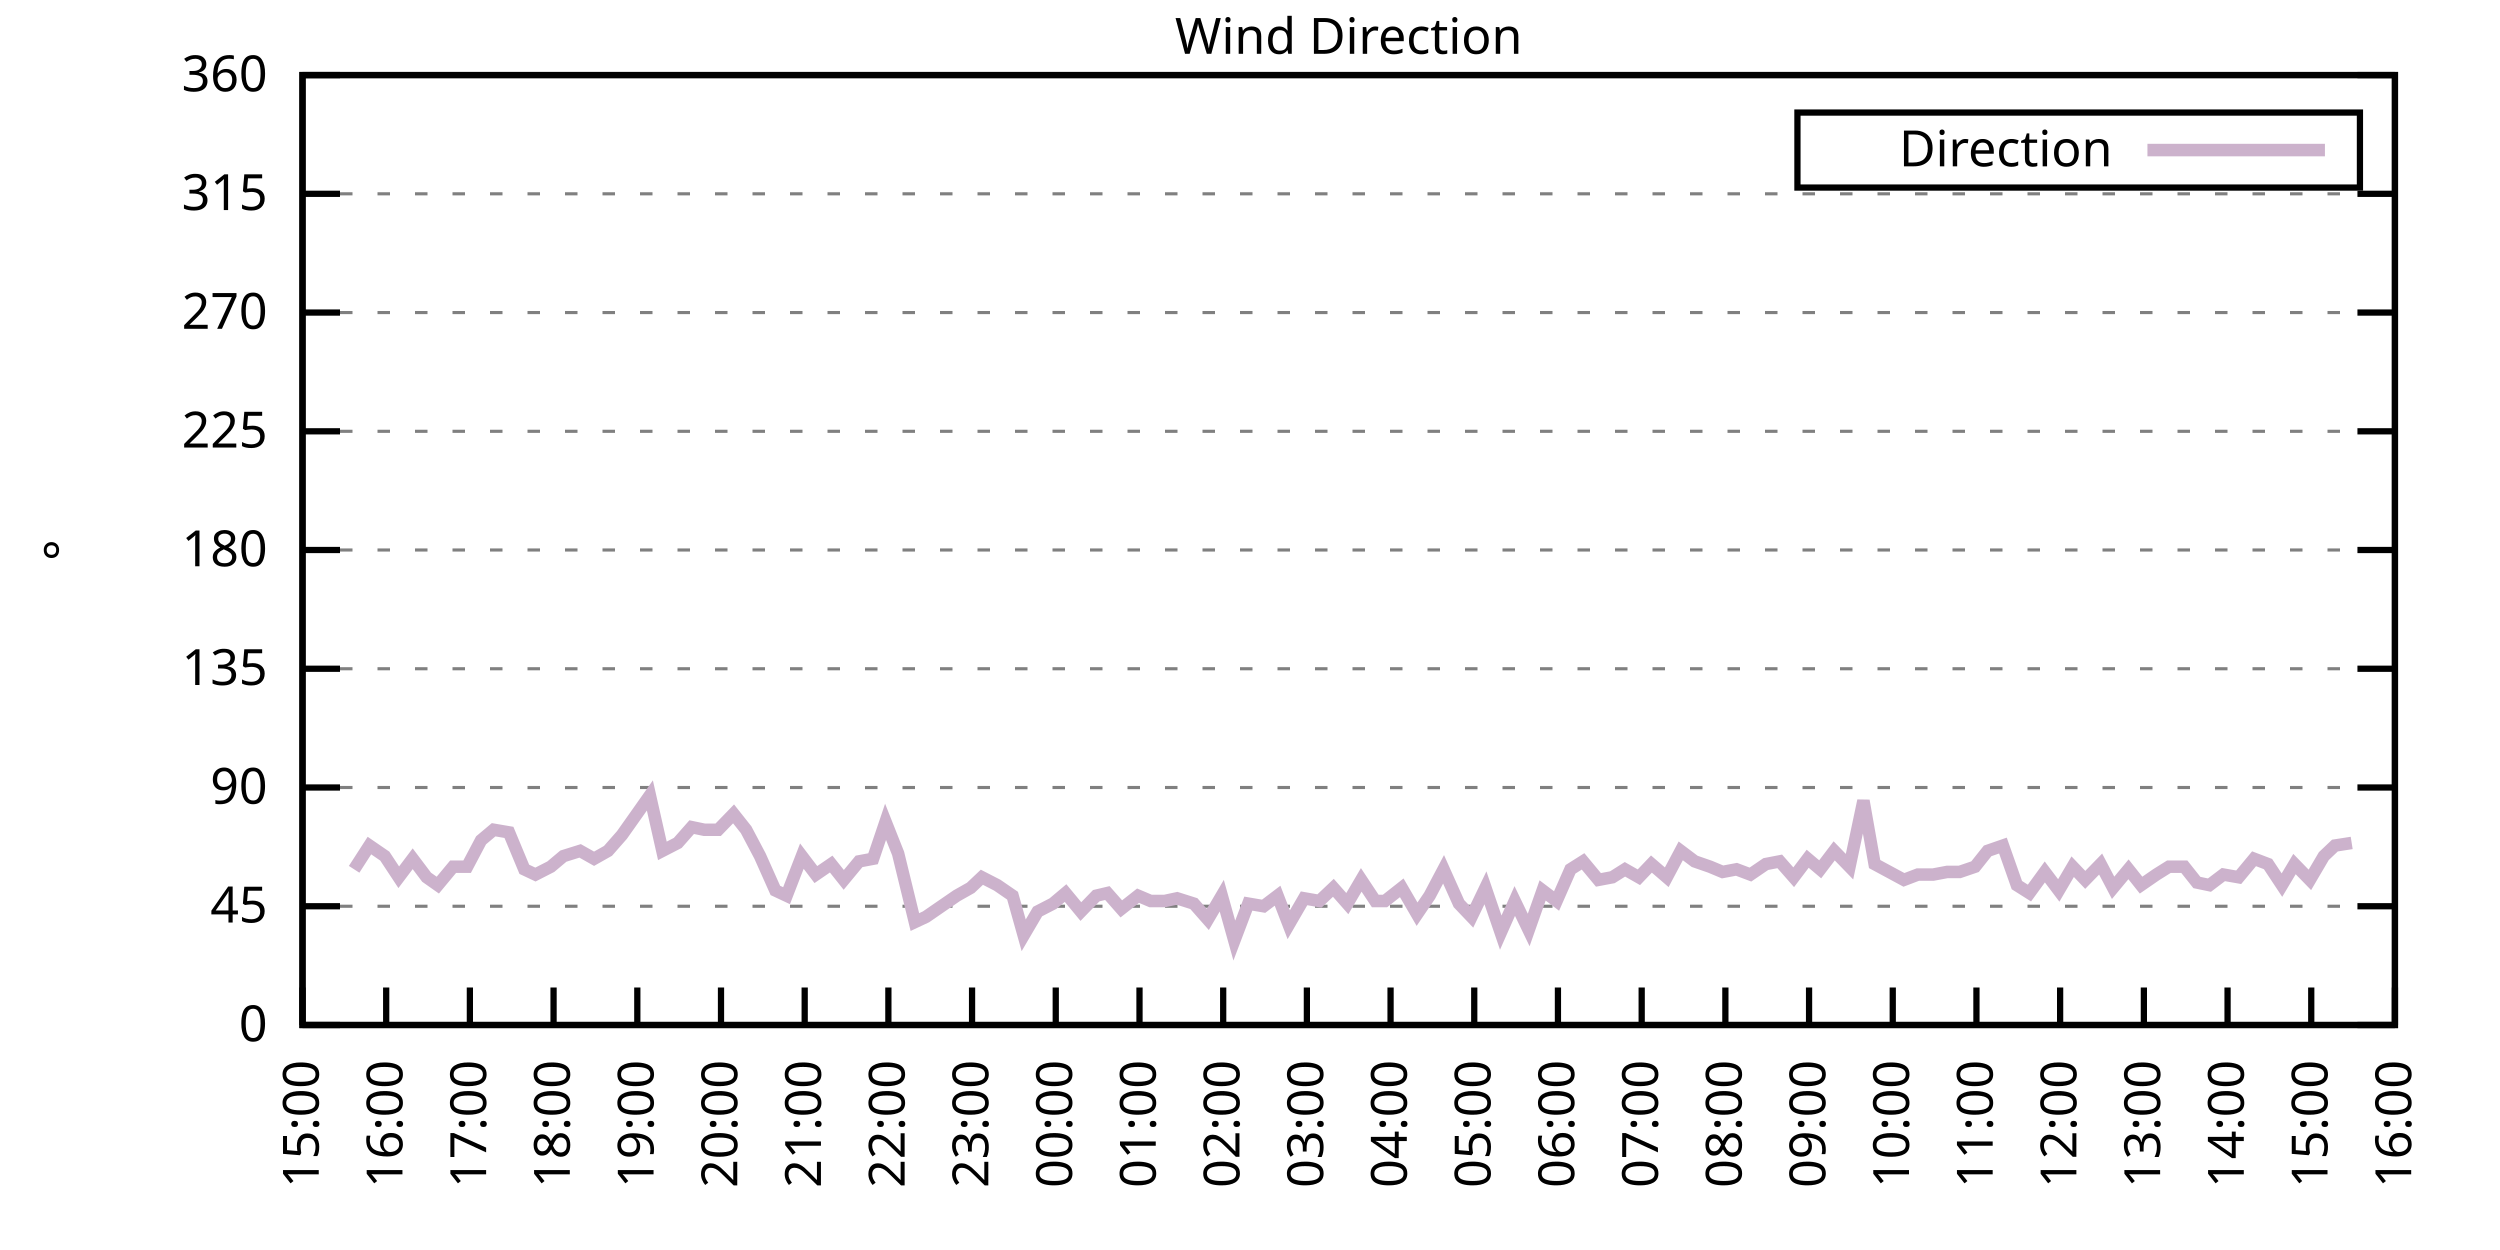
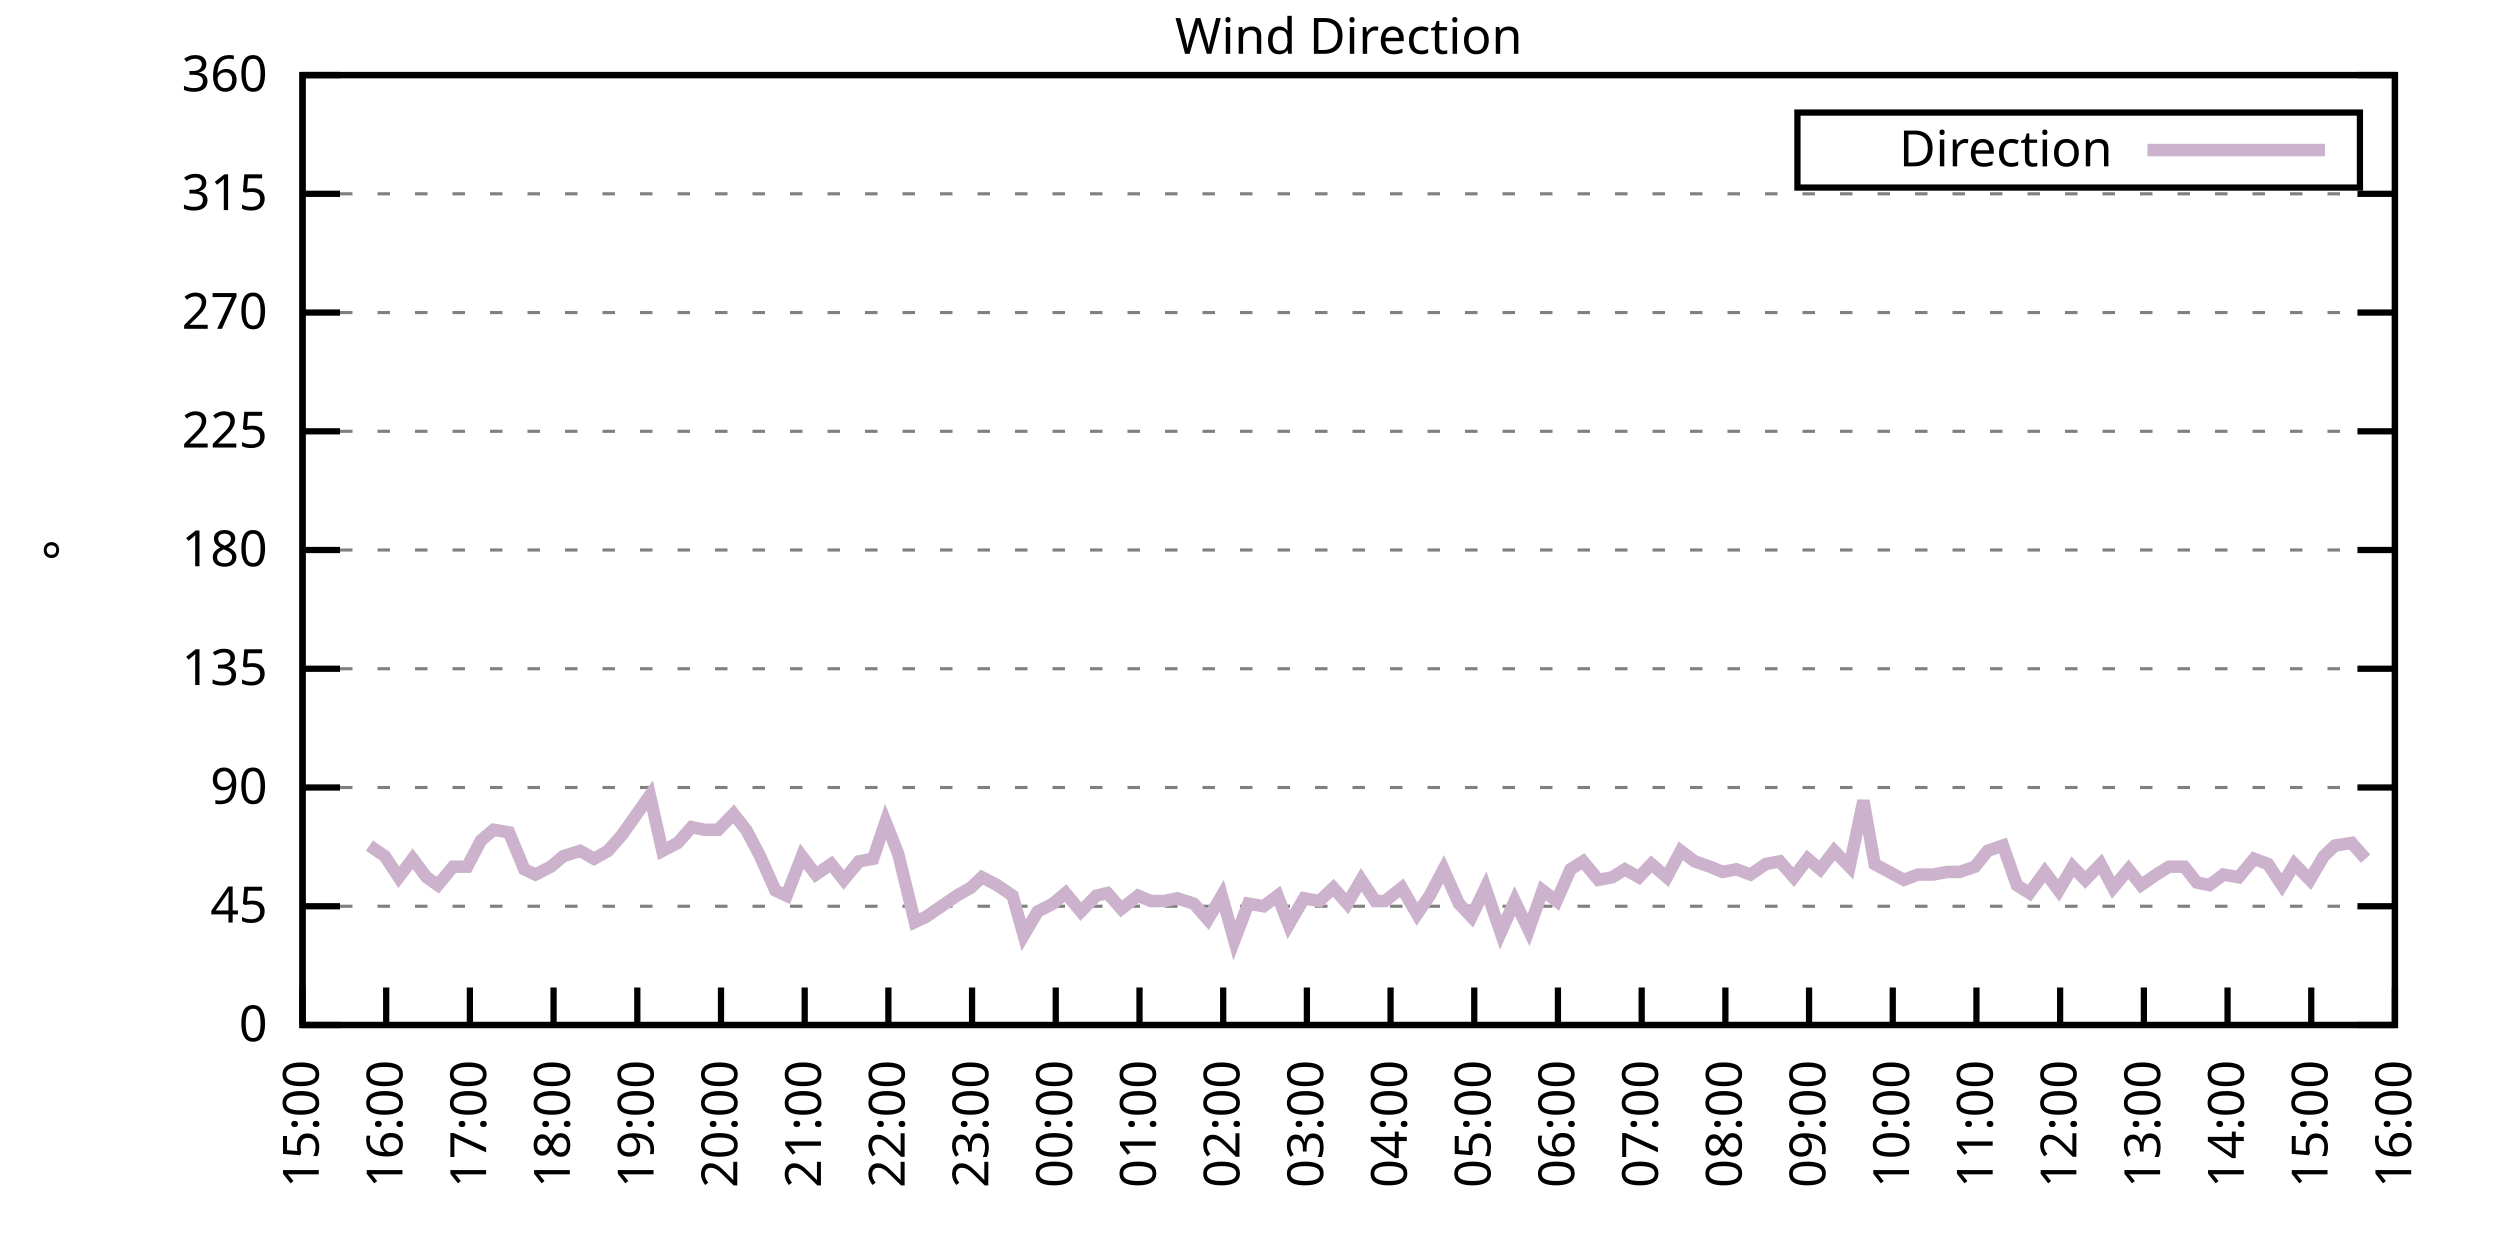
<svg xmlns="http://www.w3.org/2000/svg" xmlns:xlink="http://www.w3.org/1999/xlink" width="400" height="200" viewBox="0 0 400 200">
  <g id="gnuplot_canvas">
    <rect x="0" y="0" width="400" height="200" fill="none" />
    <defs>
      <circle id="gpDot" r="0.5" stroke-width="0.5" stroke="currentColor" />
      <path id="gpPt0" stroke-width="0.333" stroke="currentColor" d="M-1,0 h2 M0,-1 v2" />
      <path id="gpPt1" stroke-width="0.333" stroke="currentColor" d="M-1,-1 L1,1 M1,-1 L-1,1" />
      <path id="gpPt2" stroke-width="0.333" stroke="currentColor" d="M-1,0 L1,0 M0,-1 L0,1 M-1,-1 L1,1 M-1,1 L1,-1" />
      <rect id="gpPt3" stroke-width="0.333" stroke="currentColor" x="-1" y="-1" width="2" height="2" />
      <rect id="gpPt4" stroke-width="0.333" stroke="currentColor" fill="currentColor" x="-1" y="-1" width="2" height="2" />
      <circle id="gpPt5" stroke-width="0.333" stroke="currentColor" cx="0" cy="0" r="1" />
      <use xlink:href="#gpPt5" id="gpPt6" fill="currentColor" stroke="none" />
      <path id="gpPt7" stroke-width="0.333" stroke="currentColor" d="M0,-1.33 L-1.33,0.67 L1.33,0.67 z" />
      <use xlink:href="#gpPt7" id="gpPt8" fill="currentColor" stroke="none" />
      <use xlink:href="#gpPt7" id="gpPt9" stroke="currentColor" transform="rotate(180)" />
      <use xlink:href="#gpPt9" id="gpPt10" fill="currentColor" stroke="none" />
      <use xlink:href="#gpPt3" id="gpPt11" stroke="currentColor" transform="rotate(45)" />
      <use xlink:href="#gpPt11" id="gpPt12" fill="currentColor" stroke="none" />
      <path id="gpPt13" stroke-width="0.333" stroke="currentColor" d="M0,1.330 L1.265,0.411 L0.782,-1.067 L-0.782,-1.076 L-1.265,0.411 z" />
      <use xlink:href="#gpPt13" id="gpPt14" fill="currentColor" stroke="none" />
      <filter id="textbox" filterUnits="objectBoundingBox" x="0" y="0" height="1" width="1">
        <feFlood flood-color="white" flood-opacity="1" result="bgnd" />
        <feComposite in="SourceGraphic" in2="bgnd" operator="atop" />
      </filter>
      <filter id="greybox" filterUnits="objectBoundingBox" x="0" y="0" height="1" width="1">
        <feFlood flood-color="lightgrey" flood-opacity="1" result="grey" />
        <feComposite in="SourceGraphic" in2="grey" operator="atop" />
      </filter>
    </defs>
    <g fill="none" color="white" stroke="currentColor" stroke-width="1.00" stroke-linecap="butt" stroke-linejoin="miter">
</g>
    <g fill="none" color="black" stroke="currentColor" stroke-width="1.00" stroke-linecap="butt" stroke-linejoin="miter">
      <g stroke="none" shape-rendering="crispEdges">
        <polygon fill="rgb(255, 255, 255)" points="48.40,164.00 383.18,164.00 383.18,12.02 48.40,12.02 " />
      </g>
    </g>
    <g fill="none" color="black" stroke="currentColor" stroke-width="1.00" stroke-linecap="butt" stroke-linejoin="miter">
</g>
    <g fill="none" color="black" stroke="black" stroke-width="0.50" stroke-linecap="butt" stroke-linejoin="miter">
</g>
    <g fill="none" color="gray" stroke="currentColor" stroke-width="0.50" stroke-linecap="butt" stroke-linejoin="miter">
      <path stroke="gray" stroke-dasharray="2,4" class="gridline" d="M48.40,164.00 L383.19,164.00  " />
    </g>
    <g fill="none" color="gray" stroke="gray" stroke-width="1.00" stroke-linecap="butt" stroke-linejoin="miter">
</g>
    <g fill="none" color="black" stroke="currentColor" stroke-width="1.00" stroke-linecap="butt" stroke-linejoin="miter">
      <path stroke="black" d="M48.40,164.00 L54.40,164.00 M383.19,164.00 L377.19,164.00  " />
      <g transform="translate(42.80,166.60)" stroke="none" fill="black" font-family="Sans" font-size="8.00" text-anchor="end">
        <text>
          <tspan font-family="Sans"> 0</tspan>
        </text>
      </g>
    </g>
    <g fill="none" color="black" stroke="currentColor" stroke-width="1.00" stroke-linecap="butt" stroke-linejoin="miter">
</g>
    <g fill="none" color="black" stroke="black" stroke-width="0.50" stroke-linecap="butt" stroke-linejoin="miter">
</g>
    <g fill="none" color="gray" stroke="currentColor" stroke-width="0.50" stroke-linecap="butt" stroke-linejoin="miter">
      <path stroke="gray" stroke-dasharray="2,4" class="gridline" d="M48.40,145.00 L383.19,145.00  " />
    </g>
    <g fill="none" color="gray" stroke="gray" stroke-width="1.00" stroke-linecap="butt" stroke-linejoin="miter">
</g>
    <g fill="none" color="black" stroke="currentColor" stroke-width="1.00" stroke-linecap="butt" stroke-linejoin="miter">
      <path stroke="black" d="M48.40,145.00 L54.40,145.00 M383.19,145.00 L377.19,145.00  " />
      <g transform="translate(42.80,147.60)" stroke="none" fill="black" font-family="Sans" font-size="8.00" text-anchor="end">
        <text>
          <tspan font-family="Sans"> 45</tspan>
        </text>
      </g>
    </g>
    <g fill="none" color="black" stroke="currentColor" stroke-width="1.00" stroke-linecap="butt" stroke-linejoin="miter">
</g>
    <g fill="none" color="black" stroke="black" stroke-width="0.50" stroke-linecap="butt" stroke-linejoin="miter">
</g>
    <g fill="none" color="gray" stroke="currentColor" stroke-width="0.50" stroke-linecap="butt" stroke-linejoin="miter">
      <path stroke="gray" stroke-dasharray="2,4" class="gridline" d="M48.40,126.00 L383.19,126.00  " />
    </g>
    <g fill="none" color="gray" stroke="gray" stroke-width="1.00" stroke-linecap="butt" stroke-linejoin="miter">
</g>
    <g fill="none" color="black" stroke="currentColor" stroke-width="1.00" stroke-linecap="butt" stroke-linejoin="miter">
      <path stroke="black" d="M48.40,126.00 L54.40,126.00 M383.19,126.00 L377.19,126.00  " />
      <g transform="translate(42.80,128.60)" stroke="none" fill="black" font-family="Sans" font-size="8.00" text-anchor="end">
        <text>
          <tspan font-family="Sans"> 90</tspan>
        </text>
      </g>
    </g>
    <g fill="none" color="black" stroke="currentColor" stroke-width="1.00" stroke-linecap="butt" stroke-linejoin="miter">
</g>
    <g fill="none" color="black" stroke="black" stroke-width="0.50" stroke-linecap="butt" stroke-linejoin="miter">
</g>
    <g fill="none" color="gray" stroke="currentColor" stroke-width="0.50" stroke-linecap="butt" stroke-linejoin="miter">
      <path stroke="gray" stroke-dasharray="2,4" class="gridline" d="M48.40,107.00 L383.19,107.00  " />
    </g>
    <g fill="none" color="gray" stroke="gray" stroke-width="1.00" stroke-linecap="butt" stroke-linejoin="miter">
</g>
    <g fill="none" color="black" stroke="currentColor" stroke-width="1.00" stroke-linecap="butt" stroke-linejoin="miter">
      <path stroke="black" d="M48.40,107.00 L54.40,107.00 M383.19,107.00 L377.19,107.00  " />
      <g transform="translate(42.80,109.60)" stroke="none" fill="black" font-family="Sans" font-size="8.00" text-anchor="end">
        <text>
          <tspan font-family="Sans"> 135</tspan>
        </text>
      </g>
    </g>
    <g fill="none" color="black" stroke="currentColor" stroke-width="1.00" stroke-linecap="butt" stroke-linejoin="miter">
</g>
    <g fill="none" color="black" stroke="black" stroke-width="0.50" stroke-linecap="butt" stroke-linejoin="miter">
</g>
    <g fill="none" color="gray" stroke="currentColor" stroke-width="0.50" stroke-linecap="butt" stroke-linejoin="miter">
      <path stroke="gray" stroke-dasharray="2,4" class="gridline" d="M48.40,88.00 L383.19,88.00  " />
    </g>
    <g fill="none" color="gray" stroke="gray" stroke-width="1.00" stroke-linecap="butt" stroke-linejoin="miter">
</g>
    <g fill="none" color="black" stroke="currentColor" stroke-width="1.00" stroke-linecap="butt" stroke-linejoin="miter">
      <path stroke="black" d="M48.40,88.00 L54.40,88.00 M383.19,88.00 L377.19,88.00  " />
      <g transform="translate(42.80,90.60)" stroke="none" fill="black" font-family="Sans" font-size="8.00" text-anchor="end">
        <text>
          <tspan font-family="Sans"> 180</tspan>
        </text>
      </g>
    </g>
    <g fill="none" color="black" stroke="currentColor" stroke-width="1.00" stroke-linecap="butt" stroke-linejoin="miter">
</g>
    <g fill="none" color="black" stroke="black" stroke-width="0.50" stroke-linecap="butt" stroke-linejoin="miter">
</g>
    <g fill="none" color="gray" stroke="currentColor" stroke-width="0.50" stroke-linecap="butt" stroke-linejoin="miter">
      <path stroke="gray" stroke-dasharray="2,4" class="gridline" d="M48.40,69.01 L383.19,69.01  " />
    </g>
    <g fill="none" color="gray" stroke="gray" stroke-width="1.00" stroke-linecap="butt" stroke-linejoin="miter">
</g>
    <g fill="none" color="black" stroke="currentColor" stroke-width="1.00" stroke-linecap="butt" stroke-linejoin="miter">
      <path stroke="black" d="M48.40,69.01 L54.40,69.01 M383.19,69.01 L377.19,69.01  " />
      <g transform="translate(42.80,71.61)" stroke="none" fill="black" font-family="Sans" font-size="8.00" text-anchor="end">
        <text>
          <tspan font-family="Sans"> 225</tspan>
        </text>
      </g>
    </g>
    <g fill="none" color="black" stroke="currentColor" stroke-width="1.00" stroke-linecap="butt" stroke-linejoin="miter">
</g>
    <g fill="none" color="black" stroke="black" stroke-width="0.50" stroke-linecap="butt" stroke-linejoin="miter">
</g>
    <g fill="none" color="gray" stroke="currentColor" stroke-width="0.50" stroke-linecap="butt" stroke-linejoin="miter">
      <path stroke="gray" stroke-dasharray="2,4" class="gridline" d="M48.40,50.01 L383.19,50.01  " />
    </g>
    <g fill="none" color="gray" stroke="gray" stroke-width="1.00" stroke-linecap="butt" stroke-linejoin="miter">
</g>
    <g fill="none" color="black" stroke="currentColor" stroke-width="1.00" stroke-linecap="butt" stroke-linejoin="miter">
      <path stroke="black" d="M48.40,50.01 L54.40,50.01 M383.19,50.01 L377.19,50.01  " />
      <g transform="translate(42.80,52.61)" stroke="none" fill="black" font-family="Sans" font-size="8.00" text-anchor="end">
        <text>
          <tspan font-family="Sans"> 270</tspan>
        </text>
      </g>
    </g>
    <g fill="none" color="black" stroke="currentColor" stroke-width="1.00" stroke-linecap="butt" stroke-linejoin="miter">
</g>
    <g fill="none" color="black" stroke="black" stroke-width="0.50" stroke-linecap="butt" stroke-linejoin="miter">
</g>
    <g fill="none" color="gray" stroke="currentColor" stroke-width="0.50" stroke-linecap="butt" stroke-linejoin="miter">
      <path stroke="gray" stroke-dasharray="2,4" class="gridline" d="M48.40,31.01 L383.19,31.01  " />
    </g>
    <g fill="none" color="gray" stroke="gray" stroke-width="1.00" stroke-linecap="butt" stroke-linejoin="miter">
</g>
    <g fill="none" color="black" stroke="currentColor" stroke-width="1.00" stroke-linecap="butt" stroke-linejoin="miter">
      <path stroke="black" d="M48.40,31.01 L54.40,31.01 M383.19,31.01 L377.19,31.01  " />
      <g transform="translate(42.80,33.61)" stroke="none" fill="black" font-family="Sans" font-size="8.00" text-anchor="end">
        <text>
          <tspan font-family="Sans"> 315</tspan>
        </text>
      </g>
    </g>
    <g fill="none" color="black" stroke="currentColor" stroke-width="1.00" stroke-linecap="butt" stroke-linejoin="miter">
</g>
    <g fill="none" color="black" stroke="black" stroke-width="0.50" stroke-linecap="butt" stroke-linejoin="miter">
</g>
    <g fill="none" color="gray" stroke="currentColor" stroke-width="0.50" stroke-linecap="butt" stroke-linejoin="miter">
      <path stroke="gray" stroke-dasharray="2,4" class="gridline" d="M48.40,12.01 L383.19,12.01  " />
    </g>
    <g fill="none" color="gray" stroke="gray" stroke-width="1.00" stroke-linecap="butt" stroke-linejoin="miter">
</g>
    <g fill="none" color="black" stroke="currentColor" stroke-width="1.00" stroke-linecap="butt" stroke-linejoin="miter">
      <path stroke="black" d="M48.40,12.01 L54.40,12.01 M383.19,12.01 L377.19,12.01  " />
      <g transform="translate(42.80,14.61)" stroke="none" fill="black" font-family="Sans" font-size="8.00" text-anchor="end">
        <text>
          <tspan font-family="Sans"> 360</tspan>
        </text>
      </g>
    </g>
    <g fill="none" color="black" stroke="currentColor" stroke-width="1.00" stroke-linecap="butt" stroke-linejoin="miter">
      <path stroke="black" d="M48.40,164.00 L48.40,158.00  " />
      <g transform="translate(51.00,169.60) rotate(270.00)" stroke="none" fill="black" font-family="Sans" font-size="8.00" text-anchor="end">
        <text>
          <tspan font-family="Sans">15:00</tspan>
        </text>
      </g>
    </g>
    <g fill="none" color="black" stroke="currentColor" stroke-width="1.00" stroke-linecap="butt" stroke-linejoin="miter">
      <path stroke="black" d="M61.79,164.00 L61.79,158.00  " />
      <g transform="translate(64.39,169.60) rotate(270.00)" stroke="none" fill="black" font-family="Sans" font-size="8.00" text-anchor="end">
        <text>
          <tspan font-family="Sans">16:00</tspan>
        </text>
      </g>
    </g>
    <g fill="none" color="black" stroke="currentColor" stroke-width="1.00" stroke-linecap="butt" stroke-linejoin="miter">
      <path stroke="black" d="M75.18,164.00 L75.18,158.00  " />
      <g transform="translate(77.78,169.60) rotate(270.00)" stroke="none" fill="black" font-family="Sans" font-size="8.00" text-anchor="end">
        <text>
          <tspan font-family="Sans">17:00</tspan>
        </text>
      </g>
    </g>
    <g fill="none" color="black" stroke="currentColor" stroke-width="1.00" stroke-linecap="butt" stroke-linejoin="miter">
      <path stroke="black" d="M88.57,164.00 L88.57,158.00  " />
      <g transform="translate(91.17,169.60) rotate(270.00)" stroke="none" fill="black" font-family="Sans" font-size="8.00" text-anchor="end">
        <text>
          <tspan font-family="Sans">18:00</tspan>
        </text>
      </g>
    </g>
    <g fill="none" color="black" stroke="currentColor" stroke-width="1.00" stroke-linecap="butt" stroke-linejoin="miter">
      <path stroke="black" d="M101.97,164.00 L101.97,158.00  " />
      <g transform="translate(104.57,169.60) rotate(270.00)" stroke="none" fill="black" font-family="Sans" font-size="8.00" text-anchor="end">
        <text>
          <tspan font-family="Sans">19:00</tspan>
        </text>
      </g>
    </g>
    <g fill="none" color="black" stroke="currentColor" stroke-width="1.00" stroke-linecap="butt" stroke-linejoin="miter">
      <path stroke="black" d="M115.36,164.00 L115.36,158.00  " />
      <g transform="translate(117.96,169.60) rotate(270.00)" stroke="none" fill="black" font-family="Sans" font-size="8.00" text-anchor="end">
        <text>
          <tspan font-family="Sans">20:00</tspan>
        </text>
      </g>
    </g>
    <g fill="none" color="black" stroke="currentColor" stroke-width="1.00" stroke-linecap="butt" stroke-linejoin="miter">
      <path stroke="black" d="M128.75,164.00 L128.75,158.00  " />
      <g transform="translate(131.35,169.60) rotate(270.00)" stroke="none" fill="black" font-family="Sans" font-size="8.00" text-anchor="end">
        <text>
          <tspan font-family="Sans">21:00</tspan>
        </text>
      </g>
    </g>
    <g fill="none" color="black" stroke="currentColor" stroke-width="1.00" stroke-linecap="butt" stroke-linejoin="miter">
      <path stroke="black" d="M142.14,164.00 L142.14,158.00  " />
      <g transform="translate(144.74,169.60) rotate(270.00)" stroke="none" fill="black" font-family="Sans" font-size="8.00" text-anchor="end">
        <text>
          <tspan font-family="Sans">22:00</tspan>
        </text>
      </g>
    </g>
    <g fill="none" color="black" stroke="currentColor" stroke-width="1.00" stroke-linecap="butt" stroke-linejoin="miter">
      <path stroke="black" d="M155.53,164.00 L155.53,158.00  " />
      <g transform="translate(158.13,169.60) rotate(270.00)" stroke="none" fill="black" font-family="Sans" font-size="8.00" text-anchor="end">
        <text>
          <tspan font-family="Sans">23:00</tspan>
        </text>
      </g>
    </g>
    <g fill="none" color="black" stroke="currentColor" stroke-width="1.00" stroke-linecap="butt" stroke-linejoin="miter">
      <path stroke="black" d="M168.92,164.00 L168.92,158.00  " />
      <g transform="translate(171.52,169.60) rotate(270.00)" stroke="none" fill="black" font-family="Sans" font-size="8.00" text-anchor="end">
        <text>
          <tspan font-family="Sans">00:00</tspan>
        </text>
      </g>
    </g>
    <g fill="none" color="black" stroke="currentColor" stroke-width="1.00" stroke-linecap="butt" stroke-linejoin="miter">
      <path stroke="black" d="M182.32,164.00 L182.32,158.00  " />
      <g transform="translate(184.92,169.60) rotate(270.00)" stroke="none" fill="black" font-family="Sans" font-size="8.00" text-anchor="end">
        <text>
          <tspan font-family="Sans">01:00</tspan>
        </text>
      </g>
    </g>
    <g fill="none" color="black" stroke="currentColor" stroke-width="1.00" stroke-linecap="butt" stroke-linejoin="miter">
      <path stroke="black" d="M195.71,164.00 L195.71,158.00  " />
      <g transform="translate(198.31,169.60) rotate(270.00)" stroke="none" fill="black" font-family="Sans" font-size="8.00" text-anchor="end">
        <text>
          <tspan font-family="Sans">02:00</tspan>
        </text>
      </g>
    </g>
    <g fill="none" color="black" stroke="currentColor" stroke-width="1.00" stroke-linecap="butt" stroke-linejoin="miter">
      <path stroke="black" d="M209.10,164.00 L209.10,158.00  " />
      <g transform="translate(211.70,169.60) rotate(270.00)" stroke="none" fill="black" font-family="Sans" font-size="8.00" text-anchor="end">
        <text>
          <tspan font-family="Sans">03:00</tspan>
        </text>
      </g>
    </g>
    <g fill="none" color="black" stroke="currentColor" stroke-width="1.00" stroke-linecap="butt" stroke-linejoin="miter">
      <path stroke="black" d="M222.49,164.00 L222.49,158.00  " />
      <g transform="translate(225.09,169.60) rotate(270.00)" stroke="none" fill="black" font-family="Sans" font-size="8.00" text-anchor="end">
        <text>
          <tspan font-family="Sans">04:00</tspan>
        </text>
      </g>
    </g>
    <g fill="none" color="black" stroke="currentColor" stroke-width="1.00" stroke-linecap="butt" stroke-linejoin="miter">
      <path stroke="black" d="M235.88,164.00 L235.88,158.00  " />
      <g transform="translate(238.48,169.60) rotate(270.00)" stroke="none" fill="black" font-family="Sans" font-size="8.00" text-anchor="end">
        <text>
          <tspan font-family="Sans">05:00</tspan>
        </text>
      </g>
    </g>
    <g fill="none" color="black" stroke="currentColor" stroke-width="1.00" stroke-linecap="butt" stroke-linejoin="miter">
      <path stroke="black" d="M249.27,164.00 L249.27,158.00  " />
      <g transform="translate(251.87,169.60) rotate(270.00)" stroke="none" fill="black" font-family="Sans" font-size="8.00" text-anchor="end">
        <text>
          <tspan font-family="Sans">06:00</tspan>
        </text>
      </g>
    </g>
    <g fill="none" color="black" stroke="currentColor" stroke-width="1.00" stroke-linecap="butt" stroke-linejoin="miter">
      <path stroke="black" d="M262.67,164.00 L262.67,158.00  " />
      <g transform="translate(265.27,169.60) rotate(270.00)" stroke="none" fill="black" font-family="Sans" font-size="8.00" text-anchor="end">
        <text>
          <tspan font-family="Sans">07:00</tspan>
        </text>
      </g>
    </g>
    <g fill="none" color="black" stroke="currentColor" stroke-width="1.00" stroke-linecap="butt" stroke-linejoin="miter">
      <path stroke="black" d="M276.06,164.00 L276.06,158.00  " />
      <g transform="translate(278.66,169.60) rotate(270.00)" stroke="none" fill="black" font-family="Sans" font-size="8.00" text-anchor="end">
        <text>
          <tspan font-family="Sans">08:00</tspan>
        </text>
      </g>
    </g>
    <g fill="none" color="black" stroke="currentColor" stroke-width="1.00" stroke-linecap="butt" stroke-linejoin="miter">
      <path stroke="black" d="M289.45,164.00 L289.45,158.00  " />
      <g transform="translate(292.05,169.60) rotate(270.00)" stroke="none" fill="black" font-family="Sans" font-size="8.00" text-anchor="end">
        <text>
          <tspan font-family="Sans">09:00</tspan>
        </text>
      </g>
    </g>
    <g fill="none" color="black" stroke="currentColor" stroke-width="1.00" stroke-linecap="butt" stroke-linejoin="miter">
      <path stroke="black" d="M302.84,164.00 L302.84,158.00  " />
      <g transform="translate(305.44,169.60) rotate(270.00)" stroke="none" fill="black" font-family="Sans" font-size="8.00" text-anchor="end">
        <text>
          <tspan font-family="Sans">10:00</tspan>
        </text>
      </g>
    </g>
    <g fill="none" color="black" stroke="currentColor" stroke-width="1.00" stroke-linecap="butt" stroke-linejoin="miter">
      <path stroke="black" d="M316.23,164.00 L316.23,158.00  " />
      <g transform="translate(318.83,169.60) rotate(270.00)" stroke="none" fill="black" font-family="Sans" font-size="8.00" text-anchor="end">
        <text>
          <tspan font-family="Sans">11:00</tspan>
        </text>
      </g>
    </g>
    <g fill="none" color="black" stroke="currentColor" stroke-width="1.00" stroke-linecap="butt" stroke-linejoin="miter">
      <path stroke="black" d="M329.62,164.00 L329.62,158.00  " />
      <g transform="translate(332.22,169.60) rotate(270.00)" stroke="none" fill="black" font-family="Sans" font-size="8.00" text-anchor="end">
        <text>
          <tspan font-family="Sans">12:00</tspan>
        </text>
      </g>
    </g>
    <g fill="none" color="black" stroke="currentColor" stroke-width="1.00" stroke-linecap="butt" stroke-linejoin="miter">
      <path stroke="black" d="M343.02,164.00 L343.02,158.00  " />
      <g transform="translate(345.62,169.60) rotate(270.00)" stroke="none" fill="black" font-family="Sans" font-size="8.00" text-anchor="end">
        <text>
          <tspan font-family="Sans">13:00</tspan>
        </text>
      </g>
    </g>
    <g fill="none" color="black" stroke="currentColor" stroke-width="1.00" stroke-linecap="butt" stroke-linejoin="miter">
      <path stroke="black" d="M356.41,164.00 L356.41,158.00  " />
      <g transform="translate(359.01,169.60) rotate(270.00)" stroke="none" fill="black" font-family="Sans" font-size="8.00" text-anchor="end">
        <text>
          <tspan font-family="Sans">14:00</tspan>
        </text>
      </g>
    </g>
    <g fill="none" color="black" stroke="currentColor" stroke-width="1.00" stroke-linecap="butt" stroke-linejoin="miter">
      <path stroke="black" d="M369.80,164.00 L369.80,158.00  " />
      <g transform="translate(372.40,169.60) rotate(270.00)" stroke="none" fill="black" font-family="Sans" font-size="8.00" text-anchor="end">
        <text>
          <tspan font-family="Sans">15:00</tspan>
        </text>
      </g>
    </g>
    <g fill="none" color="black" stroke="currentColor" stroke-width="1.00" stroke-linecap="butt" stroke-linejoin="miter">
      <path stroke="black" d="M383.19,164.00 L383.19,158.00  " />
      <g transform="translate(385.79,169.60) rotate(270.00)" stroke="none" fill="black" font-family="Sans" font-size="8.00" text-anchor="end">
        <text>
          <tspan font-family="Sans">16:00</tspan>
        </text>
      </g>
    </g>
    <g fill="none" color="black" stroke="currentColor" stroke-width="1.00" stroke-linecap="butt" stroke-linejoin="miter">
</g>
    <g fill="none" color="black" stroke="currentColor" stroke-width="1.00" stroke-linecap="butt" stroke-linejoin="miter">
      <path stroke="black" d="M48.40,12.01 L48.40,164.00 L383.19,164.00 L383.19,12.01 L48.40,12.01 Z  " />
    </g>
    <g fill="none" color="black" stroke="currentColor" stroke-width="1.00" stroke-linecap="butt" stroke-linejoin="miter">
</g>
    <g fill="none" color="black" stroke="currentColor" stroke-width="1.00" stroke-linecap="butt" stroke-linejoin="miter">
      <path stroke="black" d="M287.59,30.01 L287.59,18.01 L377.59,18.01 L377.59,30.01 L287.59,30.01 Z  " />
    </g>
    <g id="Wind_direction_plot_1">
      <g fill="none" color="white" stroke="black" stroke-width="2.00" stroke-linecap="butt" stroke-linejoin="miter">
</g>
      <g fill="none" color="black" stroke="currentColor" stroke-width="2.00" stroke-linecap="butt" stroke-linejoin="miter">
        <g transform="translate(337.99,26.61)" stroke="none" fill="black" font-family="Sans" font-size="8.00" text-anchor="end">
          <text>
            <tspan font-family="Sans">Direction</tspan>
          </text>
        </g>
      </g>
      <g fill="none" color="black" stroke="currentColor" stroke-width="2.00" stroke-linecap="butt" stroke-linejoin="miter">
-         <path stroke="rgb(204, 178, 204)" d="M343.59,24.01 L371.99,24.01 M56.66,139.09 L59.11,135.29 L61.57,136.98 L63.80,140.36 L66.03,137.40 L68.26,140.36   L70.05,141.62 L72.50,138.67 L74.74,138.67 L76.97,134.45 L78.98,132.76 L81.43,133.18 L83.89,139.09 L85.67,139.93   L88.13,138.67 L90.14,136.98 L92.82,136.14 L95.05,137.40 L97.28,136.14 L99.51,133.60 L101.30,131.07 L103.98,127.27   L105.98,136.14 L108.44,134.87 L110.67,132.34 L112.68,132.76 L114.91,132.76 L117.37,130.22 L119.38,132.76 L121.61,136.98   L124.06,142.47 L125.85,143.31 L128.30,136.98 L130.54,139.93 L132.99,138.25 L135.00,140.78 L137.45,137.82 L139.69,137.40   L141.69,131.49 L143.70,136.56 L146.38,147.53 L148.17,146.69 L150.62,145.00 L153.08,143.31 L155.31,142.05 L157.10,140.36   L159.55,141.62 L162.01,143.31 L163.79,149.65 L166.02,145.85 L168.48,144.58 L170.49,142.89 L172.94,145.85 L175.40,143.31   L177.18,142.89 L179.41,145.42 L182.09,143.31 L184.10,144.16 L186.33,144.16 L188.34,143.73 L191.02,144.58 L193.25,147.11   L195.48,143.31 L197.49,150.49 L199.73,144.58 L202.18,145.00 L204.41,143.31 L206.20,147.96 L208.65,143.73 L211.11,144.16   L213.34,142.05 L215.57,144.58 L217.80,140.78 L220.04,144.16 L221.60,144.16 L224.28,142.05 L226.73,146.27 L228.74,143.31   L230.97,139.09 L233.43,144.58 L235.44,146.69 L237.67,142.05 L240.12,149.22 L242.36,144.16 L244.59,148.80 L246.82,142.47   L249.05,144.16 L251.28,139.09 L253.29,137.82 L255.75,140.78 L257.98,140.36 L259.99,139.09 L262.22,140.36 L264.23,138.25   L266.68,140.36 L268.92,136.14 L271.15,137.82 L273.60,138.67 L275.61,139.51 L277.84,139.09 L280.07,139.93 L282.53,138.25   L284.76,137.82 L286.99,140.36 L289.23,137.40 L291.23,139.09 L293.47,136.14 L295.92,138.67 L298.15,128.11 L299.94,138.25   L304.63,140.78 L306.86,139.93 L309.31,139.93 L311.54,139.51 L313.55,139.51 L316.01,138.67 L318.02,136.14 L320.47,135.29   L322.70,141.62 L324.71,142.89 L327.17,139.51 L329.40,142.47 L331.63,138.67 L333.64,140.78 L336.10,138.25 L338.10,142.05   L340.56,139.09 L342.57,141.62 L345.02,139.93 L347.03,138.67 L349.49,138.67 L351.50,141.20 L353.51,141.62 L355.74,139.93   L358.19,140.36 L360.65,137.40 L362.88,138.25 L365.11,141.62 L367.12,138.25 L369.58,140.78 L371.81,136.98 L373.59,135.29   L376.27,134.87  " />
+         <path stroke="rgb(204, 178, 204)" d="M343.59,24.01 L371.99,24.01 M59.11,135.29 L61.57,136.98 L63.80,140.36 L66.03,137.40 L68.26,140.36 L70.05,141.62   L72.50,138.67 L74.74,138.67 L76.97,134.45 L78.98,132.76 L81.43,133.18 L83.89,139.09 L85.67,139.93 L88.13,138.67   L90.14,136.98 L92.82,136.14 L95.05,137.40 L97.28,136.14 L99.51,133.60 L101.30,131.07 L103.98,127.27 L105.98,136.14   L108.44,134.87 L110.67,132.34 L112.68,132.76 L114.91,132.76 L117.37,130.22 L119.38,132.76 L121.61,136.98 L124.06,142.47   L125.85,143.31 L128.30,136.98 L130.54,139.93 L132.99,138.25 L135.00,140.78 L137.45,137.82 L139.69,137.40 L141.69,131.49   L143.70,136.56 L146.38,147.53 L148.17,146.69 L150.62,145.00 L153.08,143.31 L155.31,142.05 L157.10,140.36 L159.55,141.62   L162.01,143.31 L163.79,149.65 L166.02,145.85 L168.48,144.58 L170.49,142.89 L172.94,145.85 L175.40,143.31 L177.18,142.89   L179.41,145.42 L182.09,143.31 L184.10,144.16 L186.33,144.16 L188.34,143.73 L191.02,144.58 L193.25,147.11 L195.48,143.31   L197.49,150.49 L199.73,144.58 L202.18,145.00 L204.41,143.31 L206.20,147.96 L208.65,143.73 L211.11,144.16 L213.34,142.05   L215.57,144.58 L217.80,140.78 L220.04,144.16 L221.60,144.16 L224.28,142.05 L226.73,146.27 L228.74,143.31 L230.97,139.09   L233.43,144.58 L235.44,146.69 L237.67,142.05 L240.12,149.22 L242.36,144.16 L244.59,148.80 L246.82,142.47 L249.05,144.16   L251.28,139.09 L253.29,137.82 L255.75,140.78 L257.98,140.36 L259.99,139.09 L262.22,140.36 L264.23,138.25 L266.68,140.36   L268.92,136.14 L271.15,137.82 L273.60,138.67 L275.61,139.51 L277.84,139.09 L280.07,139.93 L282.53,138.25 L284.76,137.82   L286.99,140.36 L289.23,137.40 L291.23,139.09 L293.47,136.14 L295.92,138.67 L298.15,128.11 L299.94,138.25 L304.63,140.78   L306.86,139.93 L309.31,139.93 L311.54,139.51 L313.55,139.51 L316.01,138.67 L318.02,136.14 L320.47,135.29 L322.70,141.62   L324.71,142.89 L327.17,139.51 L329.40,142.47 L331.63,138.67 L333.64,140.78 L336.10,138.25 L338.10,142.05 L340.56,139.09   L342.57,141.62 L345.02,139.93 L347.03,138.67 L349.49,138.67 L351.50,141.20 L353.51,141.62 L355.74,139.93 L358.19,140.36   L360.65,137.40 L362.88,138.25 L365.11,141.62 L367.12,138.25 L369.58,140.78 L371.81,136.98 L373.59,135.29 L376.27,134.87   L378.50,137.40  " />
      </g>
    </g>
    <g fill="none" color="black" stroke="currentColor" stroke-width="2.00" stroke-linecap="butt" stroke-linejoin="miter">
</g>
    <g fill="none" color="black" stroke="black" stroke-width="1.00" stroke-linecap="butt" stroke-linejoin="miter">
</g>
    <g fill="none" color="black" stroke="currentColor" stroke-width="1.00" stroke-linecap="butt" stroke-linejoin="miter">
      <path stroke="black" d="M48.40,12.01 L48.40,164.00 L383.19,164.00 L383.19,12.01 L48.40,12.01 Z  " />
      <g transform="translate(12.80,88.01) rotate(270.00)" stroke="none" fill="black" font-family="Sans" font-size="8.00" text-anchor="middle">
        <text>
          <tspan font-family="Sans">°</tspan>
        </text>
      </g>
    </g>
    <g fill="none" color="black" stroke="currentColor" stroke-width="1.00" stroke-linecap="butt" stroke-linejoin="miter">
</g>
    <g fill="none" color="black" stroke="currentColor" stroke-width="1.00" stroke-linecap="butt" stroke-linejoin="miter">
      <g transform="translate(215.79,8.61)" stroke="none" fill="black" font-family="Sans" font-size="8.00" text-anchor="middle">
        <text>
          <tspan font-family="Sans">Wind Direction</tspan>
        </text>
      </g>
    </g>
    <g fill="none" color="black" stroke="currentColor" stroke-width="1.00" stroke-linecap="butt" stroke-linejoin="miter">
</g>
  </g>
</svg>
